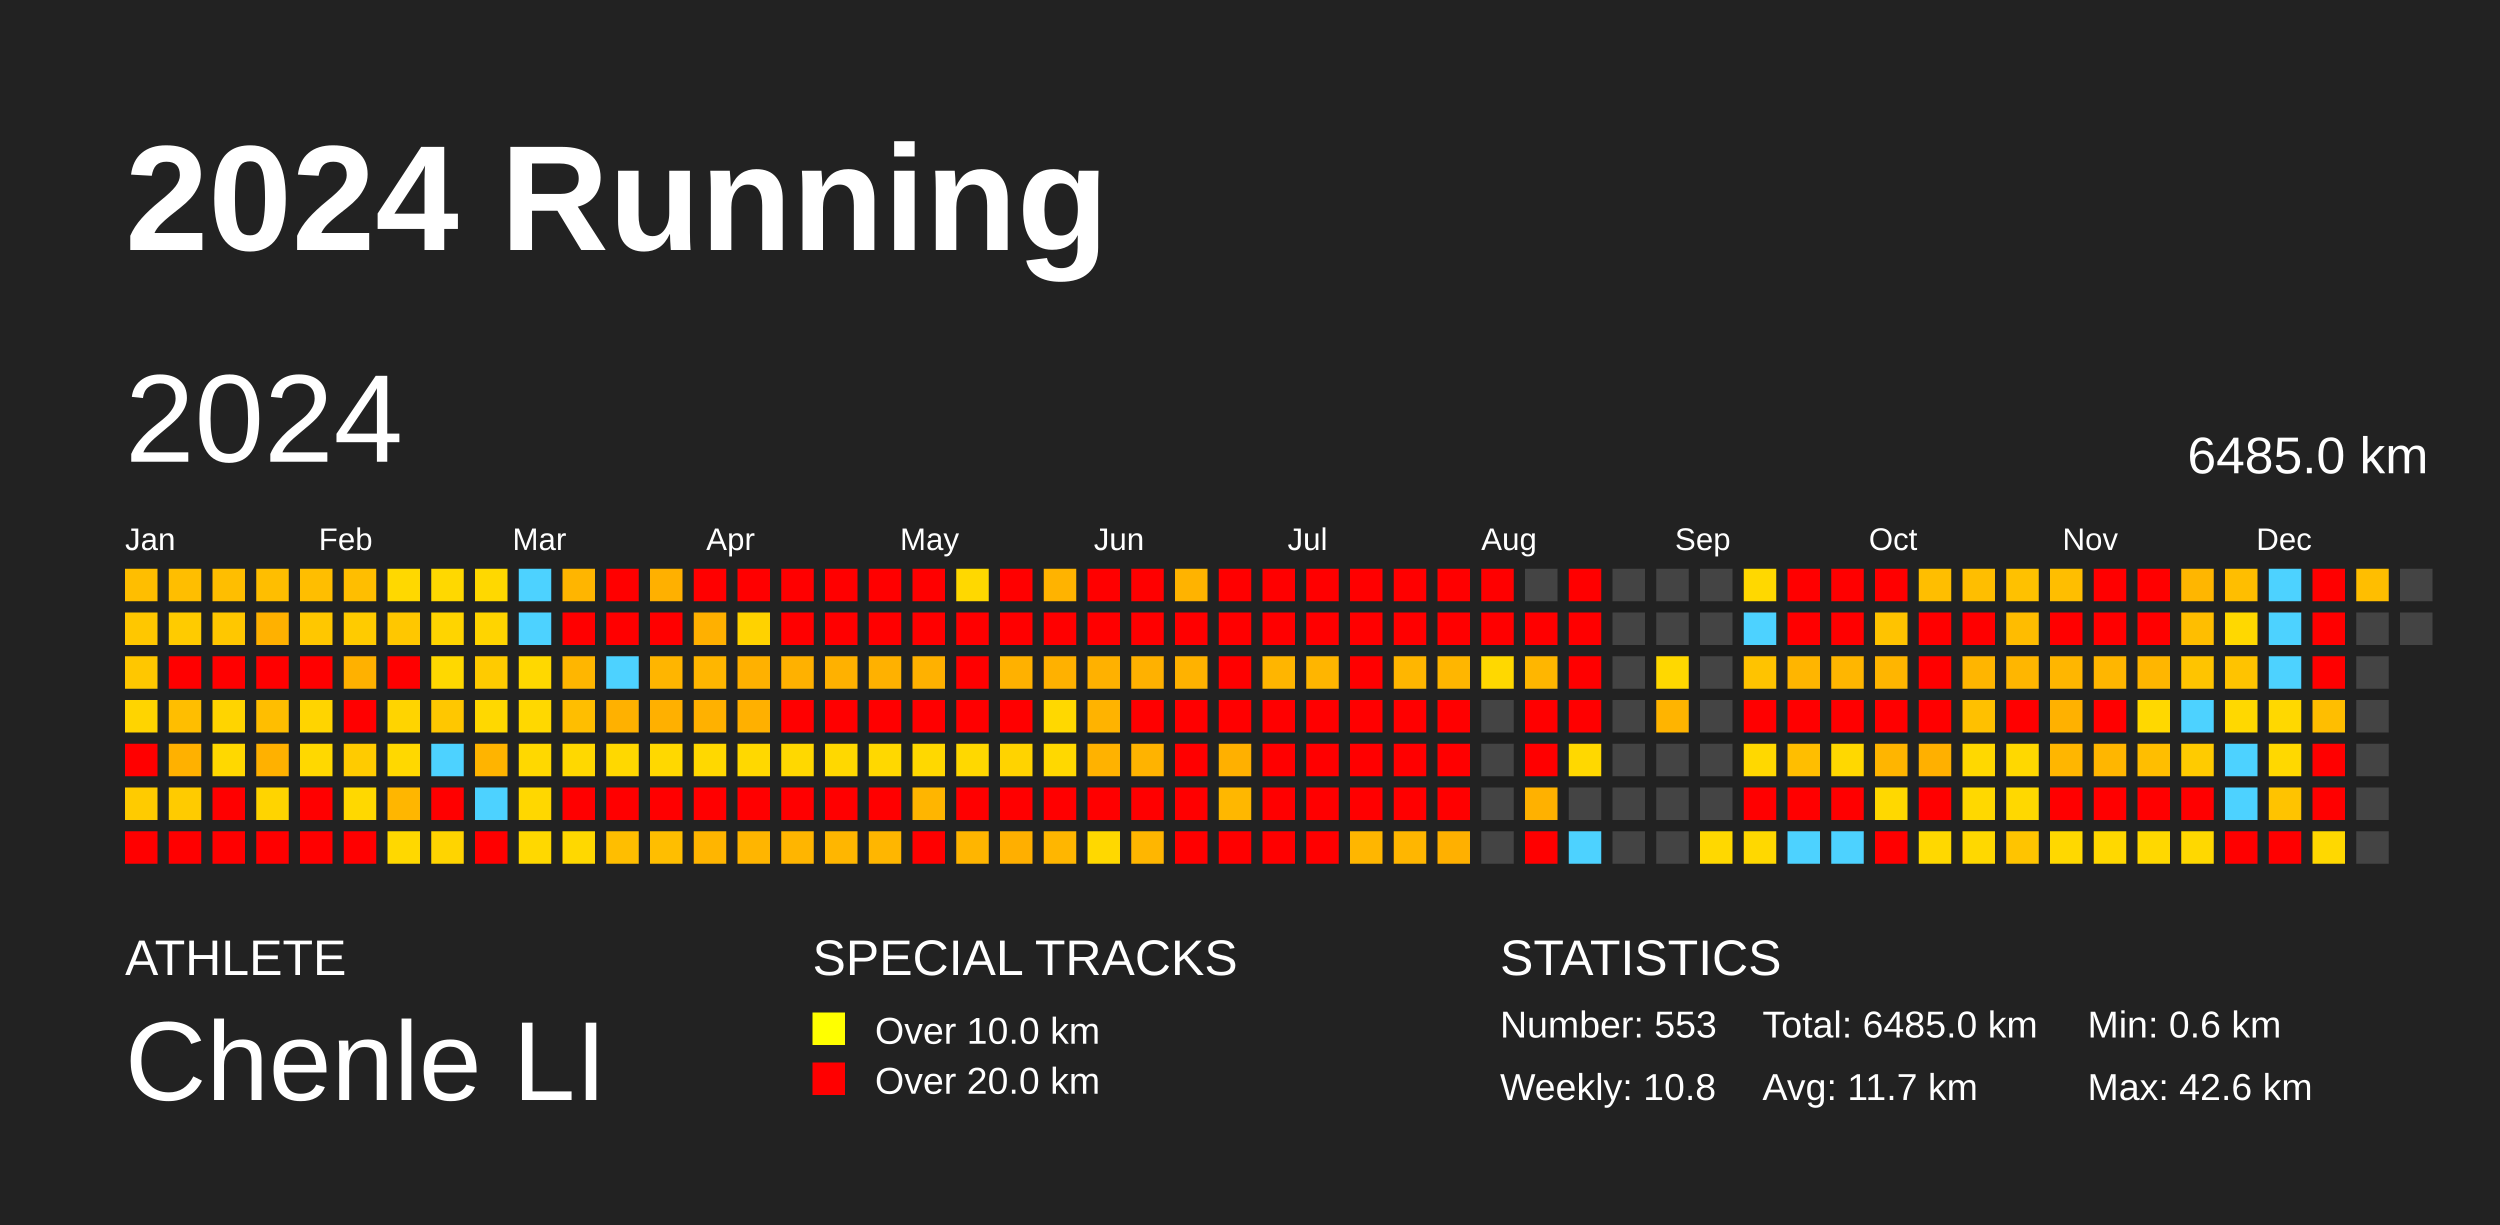
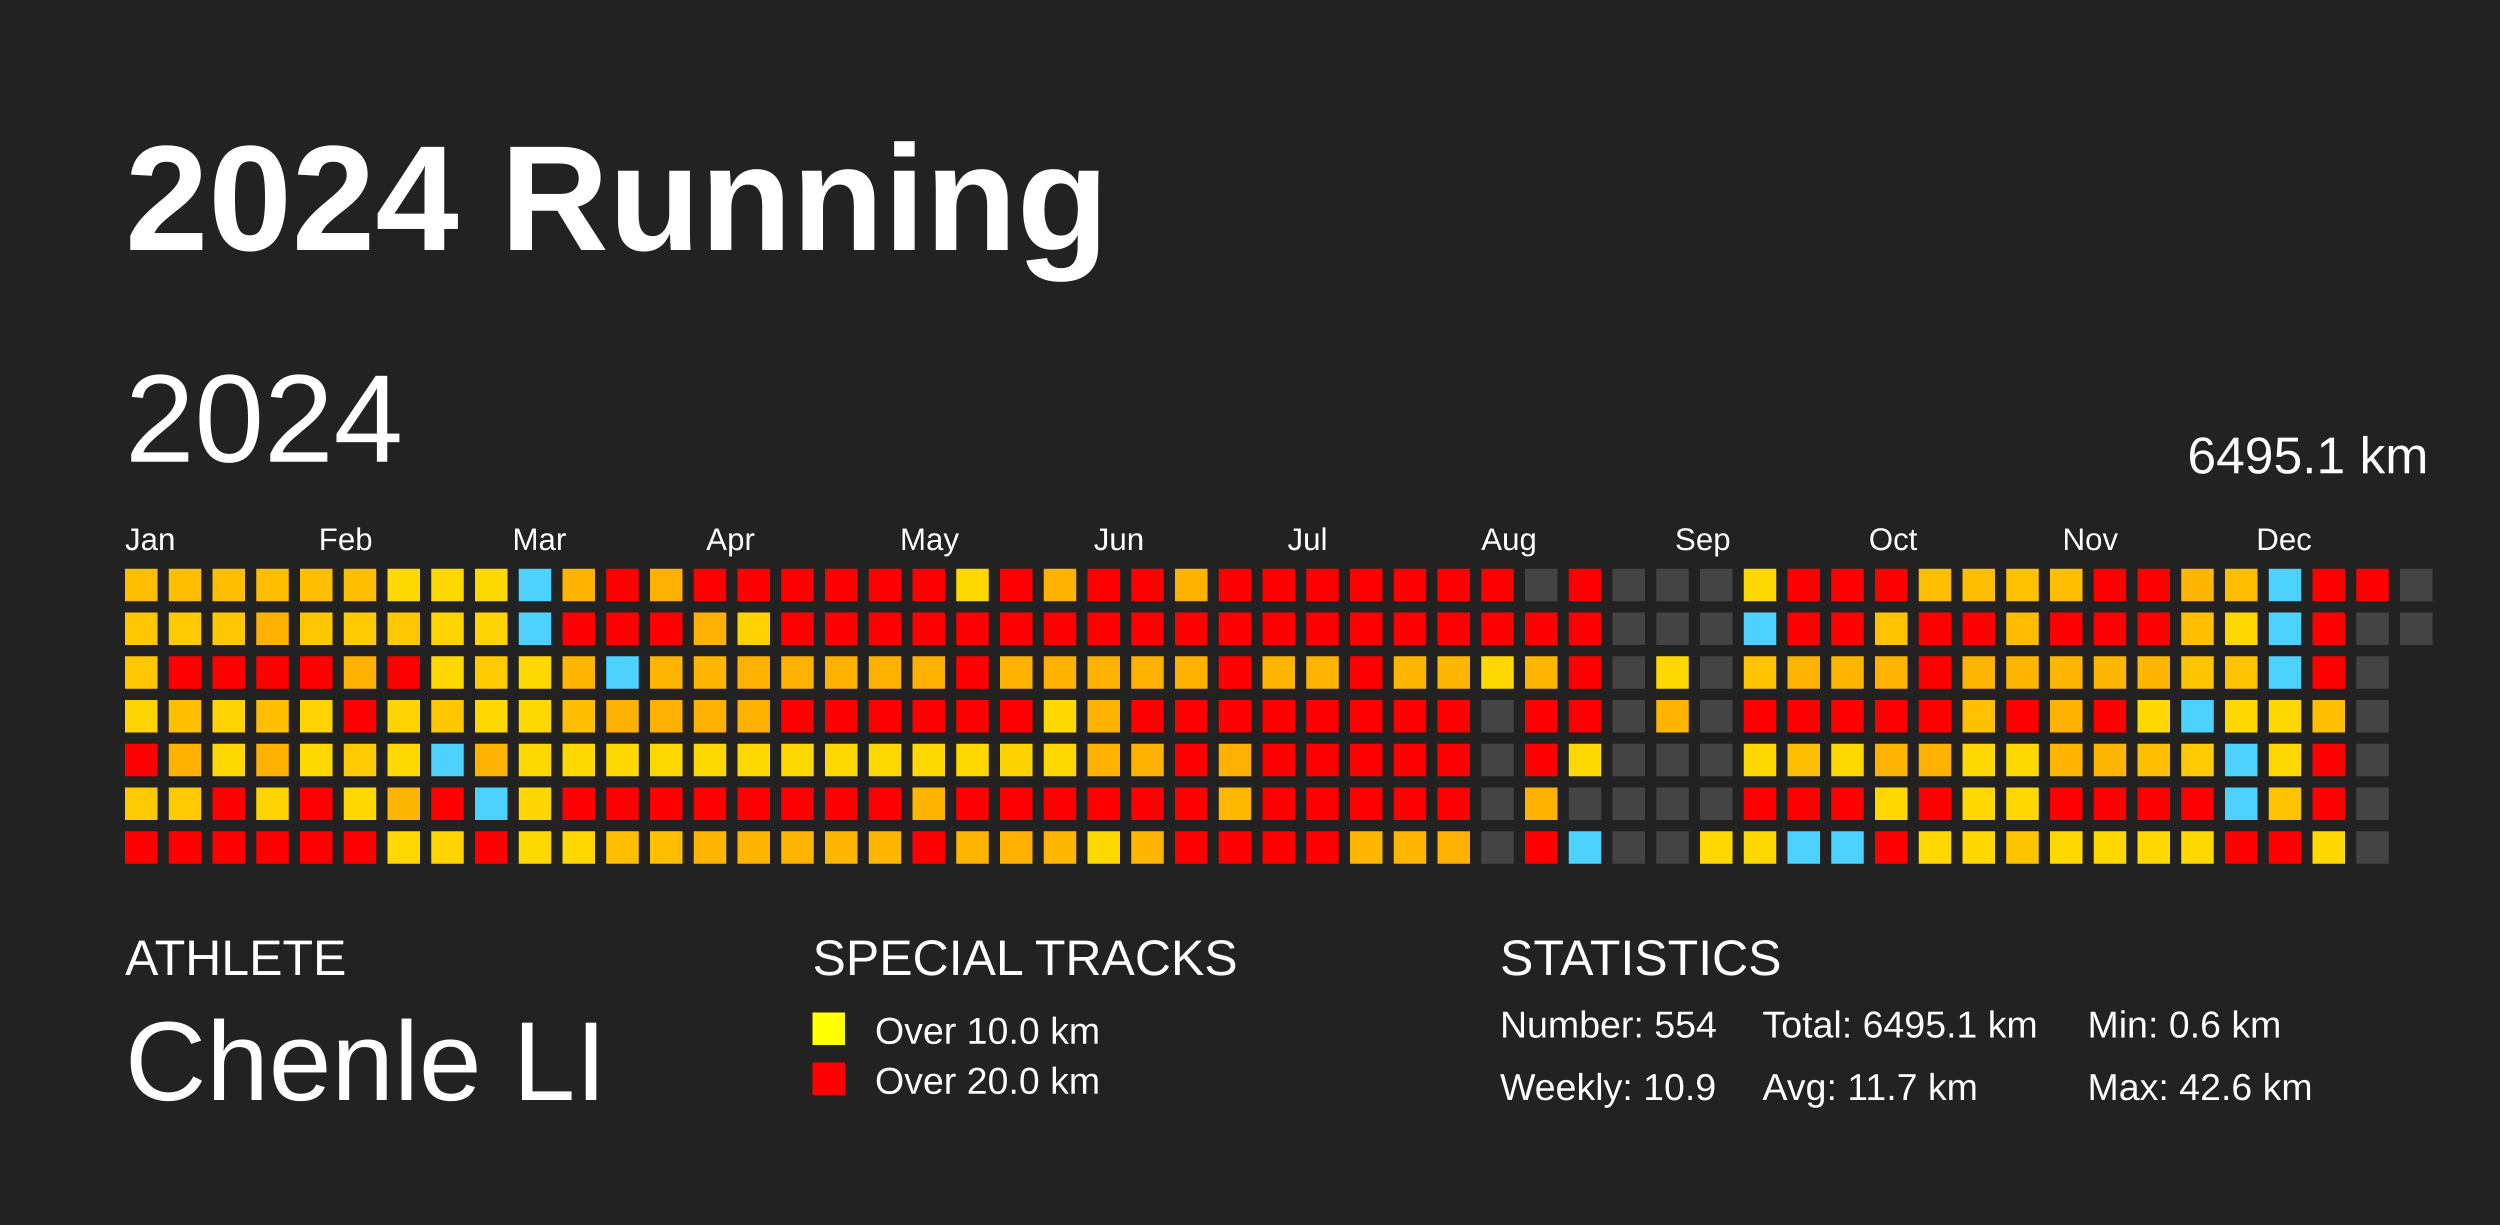
<svg xmlns="http://www.w3.org/2000/svg" baseProfile="full" height="98mm" version="1.1" viewBox="0,0,200,98" width="200mm">
  <defs />
  <rect fill="#222222" height="98" width="200" x="0" y="0" />
  <text fill="#FFFFFF" style="font-size:12px; font-family:Arial; font-weight:bold;" x="10" y="20">2024 Running</text>
  <text fill="#FFFFFF" style="font-size:4px; font-family:Arial" x="10" y="78">ATHLETE</text>
  <text fill="#FFFFFF" style="font-size:9px; font-family:Arial" x="10" y="88">Chenle LI</text>
  <text fill="#FFFFFF" style="font-size:4px; font-family:Arial" x="65" y="78">SPECIAL TRACKS</text>
  <rect fill="yellow" height="2.6" width="2.6" x="65" y="81" />
  <text fill="#FFFFFF" style="font-size:3px; font-family:Arial" x="70" y="83.5">Over 10.0 km</text>
  <rect fill="red" height="2.6" width="2.6" x="65" y="85" />
  <text fill="#FFFFFF" style="font-size:3px; font-family:Arial" x="70" y="87.5">Over 20.0 km</text>
  <text fill="#FFFFFF" style="font-size:4px; font-family:Arial" x="120" y="78">STATISTICS</text>
-   <text fill="#FFFFFF" style="font-size:3px; font-family:Arial" x="120" y="83">Number: 553</text>
-   <text fill="#FFFFFF" style="font-size:3px; font-family:Arial" x="120" y="88">Weekly: 10.8</text>
-   <text fill="#FFFFFF" style="font-size:3px; font-family:Arial" x="141" y="83">Total: 6485.0 km</text>
+   <text fill="#FFFFFF" style="font-size:3px; font-family:Arial" x="120" y="83">Number: 554</text>
+   <text fill="#FFFFFF" style="font-size:3px; font-family:Arial" x="120" y="88">Weekly: 10.9</text>
+   <text fill="#FFFFFF" style="font-size:3px; font-family:Arial" x="141" y="83">Total: 6495.1 km</text>
  <text fill="#FFFFFF" style="font-size:3px; font-family:Arial" x="141" y="88">Avg: 11.7 km</text>
  <text fill="#FFFFFF" style="font-size:3px; font-family:Arial" x="167" y="83">Min: 0.6 km</text>
  <text fill="#FFFFFF" style="font-size:3px; font-family:Arial" x="167" y="88">Max: 42.6 km</text>
  <text dominant-baseline="hanging" fill="#FFFFFF" style="font-size:10.0px; font-family:Arial;" x="10" y="30">2024</text>
-   <text dominant-baseline="hanging" fill="#FFFFFF" style="font-size:4.125px; font-family:Arial;" x="175" y="35">6485.0 km</text>
+   <text dominant-baseline="hanging" fill="#FFFFFF" style="font-size:4.125px; font-family:Arial;" x="175" y="35">6495.1 km</text>
  <text fill="#FFFFFF" style="font-size:2.5px; font-family:Arial" x="10.0" y="44">Jan</text>
  <text fill="#FFFFFF" style="font-size:2.5px; font-family:Arial" x="25.5" y="44">Feb</text>
  <text fill="#FFFFFF" style="font-size:2.5px; font-family:Arial" x="41.0" y="44">Mar</text>
  <text fill="#FFFFFF" style="font-size:2.5px; font-family:Arial" x="56.5" y="44">Apr</text>
  <text fill="#FFFFFF" style="font-size:2.5px; font-family:Arial" x="72.0" y="44">May</text>
  <text fill="#FFFFFF" style="font-size:2.5px; font-family:Arial" x="87.5" y="44">Jun</text>
  <text fill="#FFFFFF" style="font-size:2.5px; font-family:Arial" x="103.0" y="44">Jul</text>
  <text fill="#FFFFFF" style="font-size:2.5px; font-family:Arial" x="118.5" y="44">Aug</text>
  <text fill="#FFFFFF" style="font-size:2.5px; font-family:Arial" x="134.0" y="44">Sep</text>
  <text fill="#FFFFFF" style="font-size:2.5px; font-family:Arial" x="149.5" y="44">Oct</text>
  <text fill="#FFFFFF" style="font-size:2.5px; font-family:Arial" x="165.0" y="44">Nov</text>
  <text fill="#FFFFFF" style="font-size:2.5px; font-family:Arial" x="180.5" y="44">Dec</text>
  <rect fill="#ffbe00" height="2.6" width="2.6" x="10.0" y="45.5" />
  <rect fill="#ffc700" height="2.6" width="2.6" x="10.0" y="49.0" />
  <rect fill="#ffc700" height="2.6" width="2.6" x="10.0" y="52.5" />
  <rect fill="#ffd400" height="2.6" width="2.6" x="10.0" y="56.0" />
  <rect fill="red" height="2.6" width="2.6" x="10.0" y="59.5" />
  <rect fill="#ffcb00" height="2.6" width="2.6" x="10.0" y="63.0" />
  <rect fill="red" height="2.6" width="2.6" x="10.0" y="66.5" />
  <rect fill="#ffbe00" height="2.6" width="2.6" x="13.5" y="45.5" />
  <rect fill="#ffcb00" height="2.6" width="2.6" x="13.5" y="49.0" />
  <rect fill="red" height="2.6" width="2.6" x="13.5" y="52.5" />
  <rect fill="#ffbe00" height="2.6" width="2.6" x="13.5" y="56.0" />
  <rect fill="#ffb100" height="2.6" width="2.6" x="13.5" y="59.5" />
  <rect fill="#ffcb00" height="2.6" width="2.6" x="13.5" y="63.0" />
  <rect fill="red" height="2.6" width="2.6" x="13.5" y="66.5" />
  <rect fill="#ffbe00" height="2.6" width="2.6" x="17.0" y="45.5" />
  <rect fill="#ffc700" height="2.6" width="2.6" x="17.0" y="49.0" />
  <rect fill="red" height="2.6" width="2.6" x="17.0" y="52.5" />
  <rect fill="#ffd400" height="2.6" width="2.6" x="17.0" y="56.0" />
  <rect fill="#ffd800" height="2.6" width="2.6" x="17.0" y="59.5" />
  <rect fill="red" height="2.6" width="2.6" x="17.0" y="63.0" />
  <rect fill="red" height="2.6" width="2.6" x="17.0" y="66.5" />
  <rect fill="#ffbe00" height="2.6" width="2.6" x="20.5" y="45.5" />
  <rect fill="#ffb100" height="2.6" width="2.6" x="20.5" y="49.0" />
  <rect fill="red" height="2.6" width="2.6" x="20.5" y="52.5" />
  <rect fill="#ffbe00" height="2.6" width="2.6" x="20.5" y="56.0" />
  <rect fill="#ffb100" height="2.6" width="2.6" x="20.5" y="59.5" />
  <rect fill="#ffd400" height="2.6" width="2.6" x="20.5" y="63.0" />
  <rect fill="red" height="2.6" width="2.6" x="20.5" y="66.5" />
  <rect fill="#ffbe00" height="2.6" width="2.6" x="24.0" y="45.5" />
  <rect fill="#ffc700" height="2.6" width="2.6" x="24.0" y="49.0" />
  <rect fill="red" height="2.6" width="2.6" x="24.0" y="52.5" />
  <rect fill="#ffd400" height="2.6" width="2.6" x="24.0" y="56.0" />
  <rect fill="#ffd800" height="2.6" width="2.6" x="24.0" y="59.5" />
  <rect fill="red" height="2.6" width="2.6" x="24.0" y="63.0" />
  <rect fill="red" height="2.6" width="2.6" x="24.0" y="66.5" />
  <rect fill="#ffbe00" height="2.6" width="2.6" x="27.5" y="45.5" />
  <rect fill="#ffcb00" height="2.6" width="2.6" x="27.5" y="49.0" />
  <rect fill="#ffb100" height="2.6" width="2.6" x="27.5" y="52.5" />
  <rect fill="red" height="2.6" width="2.6" x="27.5" y="56.0" />
  <rect fill="#ffcb00" height="2.6" width="2.6" x="27.5" y="59.5" />
  <rect fill="#ffd800" height="2.6" width="2.6" x="27.5" y="63.0" />
  <rect fill="red" height="2.6" width="2.6" x="27.5" y="66.5" />
  <rect fill="#ffd800" height="2.6" width="2.6" x="31.0" y="45.5" />
  <rect fill="#ffc700" height="2.6" width="2.6" x="31.0" y="49.0" />
  <rect fill="red" height="2.6" width="2.6" x="31.0" y="52.5" />
  <rect fill="#ffd400" height="2.6" width="2.6" x="31.0" y="56.0" />
  <rect fill="#ffd800" height="2.6" width="2.6" x="31.0" y="59.5" />
  <rect fill="#ffb600" height="2.6" width="2.6" x="31.0" y="63.0" />
  <rect fill="#ffd800" height="2.6" width="2.6" x="31.0" y="66.5" />
  <rect fill="#ffd800" height="2.6" width="2.6" x="34.5" y="45.5" />
  <rect fill="#ffd400" height="2.6" width="2.6" x="34.5" y="49.0" />
  <rect fill="#ffd800" height="2.6" width="2.6" x="34.5" y="52.5" />
  <rect fill="#ffc700" height="2.6" width="2.6" x="34.5" y="56.0" />
  <rect fill="#4dd2ff" height="2.6" width="2.6" x="34.5" y="59.5" />
  <rect fill="red" height="2.6" width="2.6" x="34.5" y="63.0" />
  <rect fill="#ffd400" height="2.6" width="2.6" x="34.5" y="66.5" />
  <rect fill="#ffd800" height="2.6" width="2.6" x="38.0" y="45.5" />
  <rect fill="#ffd400" height="2.6" width="2.6" x="38.0" y="49.0" />
  <rect fill="#ffcb00" height="2.6" width="2.6" x="38.0" y="52.5" />
  <rect fill="#ffd800" height="2.6" width="2.6" x="38.0" y="56.0" />
  <rect fill="#ffb400" height="2.6" width="2.6" x="38.0" y="59.5" />
  <rect fill="#4dd2ff" height="2.6" width="2.6" x="38.0" y="63.0" />
  <rect fill="red" height="2.6" width="2.6" x="38.0" y="66.5" />
  <rect fill="#4dd2ff" height="2.6" width="2.6" x="41.5" y="45.5" />
  <rect fill="#4dd2ff" height="2.6" width="2.6" x="41.5" y="49.0" />
  <rect fill="#ffd800" height="2.6" width="2.6" x="41.5" y="52.5" />
  <rect fill="#ffd800" height="2.6" width="2.6" x="41.5" y="56.0" />
  <rect fill="#ffd800" height="2.6" width="2.6" x="41.5" y="59.5" />
  <rect fill="#ffd700" height="2.6" width="2.6" x="41.5" y="63.0" />
  <rect fill="#ffd800" height="2.6" width="2.6" x="41.5" y="66.5" />
  <rect fill="#ffb500" height="2.6" width="2.6" x="45.0" y="45.5" />
  <rect fill="red" height="2.6" width="2.6" x="45.0" y="49.0" />
  <rect fill="#ffb600" height="2.6" width="2.6" x="45.0" y="52.5" />
  <rect fill="#ffbe00" height="2.6" width="2.6" x="45.0" y="56.0" />
  <rect fill="#ffd800" height="2.6" width="2.6" x="45.0" y="59.5" />
  <rect fill="red" height="2.6" width="2.6" x="45.0" y="63.0" />
  <rect fill="#ffd800" height="2.6" width="2.6" x="45.0" y="66.5" />
  <rect fill="red" height="2.6" width="2.6" x="48.5" y="45.5" />
  <rect fill="red" height="2.6" width="2.6" x="48.5" y="49.0" />
  <rect fill="#4dd2ff" height="2.6" width="2.6" x="48.5" y="52.5" />
  <rect fill="#ffb100" height="2.6" width="2.6" x="48.5" y="56.0" />
  <rect fill="#ffd800" height="2.6" width="2.6" x="48.5" y="59.5" />
  <rect fill="red" height="2.6" width="2.6" x="48.5" y="63.0" />
  <rect fill="#ffbe00" height="2.6" width="2.6" x="48.5" y="66.5" />
  <rect fill="#ffb000" height="2.6" width="2.6" x="52.0" y="45.5" />
  <rect fill="red" height="2.6" width="2.6" x="52.0" y="49.0" />
  <rect fill="#ffb500" height="2.6" width="2.6" x="52.0" y="52.5" />
  <rect fill="#ffb000" height="2.6" width="2.6" x="52.0" y="56.0" />
  <rect fill="#ffd800" height="2.6" width="2.6" x="52.0" y="59.5" />
  <rect fill="red" height="2.6" width="2.6" x="52.0" y="63.0" />
  <rect fill="#ffbe00" height="2.6" width="2.6" x="52.0" y="66.5" />
  <rect fill="red" height="2.6" width="2.6" x="55.5" y="45.5" />
  <rect fill="#ffb000" height="2.6" width="2.6" x="55.5" y="49.0" />
  <rect fill="#ffb600" height="2.6" width="2.6" x="55.5" y="52.5" />
  <rect fill="#ffb100" height="2.6" width="2.6" x="55.5" y="56.0" />
  <rect fill="#ffd800" height="2.6" width="2.6" x="55.5" y="59.5" />
  <rect fill="red" height="2.6" width="2.6" x="55.5" y="63.0" />
  <rect fill="#ffb500" height="2.6" width="2.6" x="55.5" y="66.5" />
  <rect fill="red" height="2.6" width="2.6" x="59.0" y="45.5" />
  <rect fill="#ffd200" height="2.6" width="2.6" x="59.0" y="49.0" />
  <rect fill="#ffb100" height="2.6" width="2.6" x="59.0" y="52.5" />
  <rect fill="#ffb000" height="2.6" width="2.6" x="59.0" y="56.0" />
  <rect fill="#ffd800" height="2.6" width="2.6" x="59.0" y="59.5" />
  <rect fill="red" height="2.6" width="2.6" x="59.0" y="63.0" />
  <rect fill="#ffb500" height="2.6" width="2.6" x="59.0" y="66.5" />
  <rect fill="red" height="2.6" width="2.6" x="62.5" y="45.5" />
  <rect fill="red" height="2.6" width="2.6" x="62.5" y="49.0" />
  <rect fill="#ffb100" height="2.6" width="2.6" x="62.5" y="52.5" />
  <rect fill="red" height="2.6" width="2.6" x="62.5" y="56.0" />
  <rect fill="#ffd800" height="2.6" width="2.6" x="62.5" y="59.5" />
  <rect fill="red" height="2.6" width="2.6" x="62.5" y="63.0" />
  <rect fill="#ffb500" height="2.6" width="2.6" x="62.5" y="66.5" />
  <rect fill="red" height="2.6" width="2.6" x="66.0" y="45.5" />
  <rect fill="red" height="2.6" width="2.6" x="66.0" y="49.0" />
  <rect fill="#ffb100" height="2.6" width="2.6" x="66.0" y="52.5" />
  <rect fill="red" height="2.6" width="2.6" x="66.0" y="56.0" />
  <rect fill="#ffd800" height="2.6" width="2.6" x="66.0" y="59.5" />
  <rect fill="red" height="2.6" width="2.6" x="66.0" y="63.0" />
  <rect fill="#ffb600" height="2.6" width="2.6" x="66.0" y="66.5" />
  <rect fill="red" height="2.6" width="2.6" x="69.5" y="45.5" />
  <rect fill="red" height="2.6" width="2.6" x="69.5" y="49.0" />
  <rect fill="#ffb100" height="2.6" width="2.6" x="69.5" y="52.5" />
  <rect fill="red" height="2.6" width="2.6" x="69.5" y="56.0" />
  <rect fill="#ffd800" height="2.6" width="2.6" x="69.5" y="59.5" />
  <rect fill="red" height="2.6" width="2.6" x="69.5" y="63.0" />
  <rect fill="#ffb600" height="2.6" width="2.6" x="69.5" y="66.5" />
  <rect fill="red" height="2.6" width="2.6" x="73.0" y="45.5" />
  <rect fill="red" height="2.6" width="2.6" x="73.0" y="49.0" />
  <rect fill="#ffb100" height="2.6" width="2.6" x="73.0" y="52.5" />
  <rect fill="red" height="2.6" width="2.6" x="73.0" y="56.0" />
  <rect fill="#ffd800" height="2.6" width="2.6" x="73.0" y="59.5" />
  <rect fill="#ffb500" height="2.6" width="2.6" x="73.0" y="63.0" />
  <rect fill="red" height="2.6" width="2.6" x="73.0" y="66.5" />
  <rect fill="#ffd800" height="2.6" width="2.6" x="76.5" y="45.5" />
  <rect fill="red" height="2.6" width="2.6" x="76.5" y="49.0" />
  <rect fill="red" height="2.6" width="2.6" x="76.5" y="52.5" />
  <rect fill="red" height="2.6" width="2.6" x="76.5" y="56.0" />
  <rect fill="#ffd800" height="2.6" width="2.6" x="76.5" y="59.5" />
  <rect fill="red" height="2.6" width="2.6" x="76.5" y="63.0" />
  <rect fill="#ffb500" height="2.6" width="2.6" x="76.5" y="66.5" />
  <rect fill="red" height="2.6" width="2.6" x="80.0" y="45.5" />
  <rect fill="red" height="2.6" width="2.6" x="80.0" y="49.0" />
  <rect fill="#ffb100" height="2.6" width="2.6" x="80.0" y="52.5" />
  <rect fill="red" height="2.6" width="2.6" x="80.0" y="56.0" />
  <rect fill="#ffd300" height="2.6" width="2.6" x="80.0" y="59.5" />
  <rect fill="red" height="2.6" width="2.6" x="80.0" y="63.0" />
  <rect fill="#ffaf00" height="2.6" width="2.6" x="80.0" y="66.5" />
  <rect fill="#ffb300" height="2.6" width="2.6" x="83.5" y="45.5" />
  <rect fill="red" height="2.6" width="2.6" x="83.5" y="49.0" />
  <rect fill="#ffb100" height="2.6" width="2.6" x="83.5" y="52.5" />
  <rect fill="#ffd800" height="2.6" width="2.6" x="83.5" y="56.0" />
  <rect fill="#ffd800" height="2.6" width="2.6" x="83.5" y="59.5" />
  <rect fill="red" height="2.6" width="2.6" x="83.5" y="63.0" />
  <rect fill="#ffb600" height="2.6" width="2.6" x="83.5" y="66.5" />
  <rect fill="red" height="2.6" width="2.6" x="87.0" y="45.5" />
  <rect fill="red" height="2.6" width="2.6" x="87.0" y="49.0" />
  <rect fill="#ffb100" height="2.6" width="2.6" x="87.0" y="52.5" />
  <rect fill="#ffb300" height="2.6" width="2.6" x="87.0" y="56.0" />
  <rect fill="#ffb200" height="2.6" width="2.6" x="87.0" y="59.5" />
  <rect fill="red" height="2.6" width="2.6" x="87.0" y="63.0" />
  <rect fill="#ffd800" height="2.6" width="2.6" x="87.0" y="66.5" />
  <rect fill="red" height="2.6" width="2.6" x="90.5" y="45.5" />
  <rect fill="red" height="2.6" width="2.6" x="90.5" y="49.0" />
  <rect fill="#ffb100" height="2.6" width="2.6" x="90.5" y="52.5" />
  <rect fill="red" height="2.6" width="2.6" x="90.5" y="56.0" />
  <rect fill="#ffb300" height="2.6" width="2.6" x="90.5" y="59.5" />
  <rect fill="red" height="2.6" width="2.6" x="90.5" y="63.0" />
  <rect fill="#ffb600" height="2.6" width="2.6" x="90.5" y="66.5" />
  <rect fill="#ffb300" height="2.6" width="2.6" x="94.0" y="45.5" />
  <rect fill="red" height="2.6" width="2.6" x="94.0" y="49.0" />
  <rect fill="#ffb200" height="2.6" width="2.6" x="94.0" y="52.5" />
  <rect fill="red" height="2.6" width="2.6" x="94.0" y="56.0" />
  <rect fill="red" height="2.6" width="2.6" x="94.0" y="59.5" />
  <rect fill="red" height="2.6" width="2.6" x="94.0" y="63.0" />
  <rect fill="red" height="2.6" width="2.6" x="94.0" y="66.5" />
  <rect fill="red" height="2.6" width="2.6" x="97.5" y="45.5" />
  <rect fill="red" height="2.6" width="2.6" x="97.5" y="49.0" />
  <rect fill="red" height="2.6" width="2.6" x="97.5" y="52.5" />
  <rect fill="red" height="2.6" width="2.6" x="97.5" y="56.0" />
  <rect fill="#ffb000" height="2.6" width="2.6" x="97.5" y="59.5" />
  <rect fill="#ffb700" height="2.6" width="2.6" x="97.5" y="63.0" />
  <rect fill="red" height="2.6" width="2.6" x="97.5" y="66.5" />
  <rect fill="red" height="2.6" width="2.6" x="101.0" y="45.5" />
  <rect fill="red" height="2.6" width="2.6" x="101.0" y="49.0" />
  <rect fill="#ffb500" height="2.6" width="2.6" x="101.0" y="52.5" />
  <rect fill="red" height="2.6" width="2.6" x="101.0" y="56.0" />
  <rect fill="red" height="2.6" width="2.6" x="101.0" y="59.5" />
  <rect fill="red" height="2.6" width="2.6" x="101.0" y="63.0" />
  <rect fill="red" height="2.6" width="2.6" x="101.0" y="66.5" />
  <rect fill="red" height="2.6" width="2.6" x="104.5" y="45.5" />
  <rect fill="red" height="2.6" width="2.6" x="104.5" y="49.0" />
  <rect fill="#ffb500" height="2.6" width="2.6" x="104.5" y="52.5" />
  <rect fill="red" height="2.6" width="2.6" x="104.5" y="56.0" />
  <rect fill="red" height="2.6" width="2.6" x="104.5" y="59.5" />
  <rect fill="red" height="2.6" width="2.6" x="104.5" y="63.0" />
  <rect fill="red" height="2.6" width="2.6" x="104.5" y="66.5" />
  <rect fill="red" height="2.6" width="2.6" x="108.0" y="45.5" />
  <rect fill="red" height="2.6" width="2.6" x="108.0" y="49.0" />
  <rect fill="red" height="2.6" width="2.6" x="108.0" y="52.5" />
  <rect fill="red" height="2.6" width="2.6" x="108.0" y="56.0" />
  <rect fill="red" height="2.6" width="2.6" x="108.0" y="59.5" />
  <rect fill="red" height="2.6" width="2.6" x="108.0" y="63.0" />
  <rect fill="#ffb600" height="2.6" width="2.6" x="108.0" y="66.5" />
  <rect fill="red" height="2.6" width="2.6" x="111.5" y="45.5" />
  <rect fill="red" height="2.6" width="2.6" x="111.5" y="49.0" />
  <rect fill="#ffb600" height="2.6" width="2.6" x="111.5" y="52.5" />
  <rect fill="red" height="2.6" width="2.6" x="111.5" y="56.0" />
  <rect fill="red" height="2.6" width="2.6" x="111.5" y="59.5" />
  <rect fill="red" height="2.6" width="2.6" x="111.5" y="63.0" />
  <rect fill="#ffb600" height="2.6" width="2.6" x="111.5" y="66.5" />
  <rect fill="red" height="2.6" width="2.6" x="115.0" y="45.5" />
  <rect fill="red" height="2.6" width="2.6" x="115.0" y="49.0" />
  <rect fill="#ffb600" height="2.6" width="2.6" x="115.0" y="52.5" />
  <rect fill="red" height="2.6" width="2.6" x="115.0" y="56.0" />
  <rect fill="red" height="2.6" width="2.6" x="115.0" y="59.5" />
  <rect fill="red" height="2.6" width="2.6" x="115.0" y="63.0" />
  <rect fill="#ffb000" height="2.6" width="2.6" x="115.0" y="66.5" />
  <rect fill="red" height="2.6" width="2.6" x="118.5" y="45.5" />
  <rect fill="red" height="2.6" width="2.6" x="118.5" y="49.0" />
  <rect fill="#ffd800" height="2.6" width="2.6" x="118.5" y="52.5" />
  <rect fill="#444444" height="2.6" width="2.6" x="118.5" y="56.0" />
  <rect fill="#444444" height="2.6" width="2.6" x="118.5" y="59.5" />
  <rect fill="#444444" height="2.6" width="2.6" x="118.5" y="63.0" />
  <rect fill="#444444" height="2.6" width="2.6" x="118.5" y="66.5" />
  <rect fill="#444444" height="2.6" width="2.6" x="122.0" y="45.5" />
  <rect fill="red" height="2.6" width="2.6" x="122.0" y="49.0" />
  <rect fill="#ffb600" height="2.6" width="2.6" x="122.0" y="52.5" />
  <rect fill="red" height="2.6" width="2.6" x="122.0" y="56.0" />
  <rect fill="red" height="2.6" width="2.6" x="122.0" y="59.5" />
  <rect fill="#ffb100" height="2.6" width="2.6" x="122.0" y="63.0" />
  <rect fill="red" height="2.6" width="2.6" x="122.0" y="66.5" />
  <rect fill="red" height="2.6" width="2.6" x="125.5" y="45.5" />
  <rect fill="red" height="2.6" width="2.6" x="125.5" y="49.0" />
  <rect fill="red" height="2.6" width="2.6" x="125.5" y="52.5" />
  <rect fill="red" height="2.6" width="2.6" x="125.5" y="56.0" />
  <rect fill="#ffd800" height="2.6" width="2.6" x="125.5" y="59.5" />
  <rect fill="#444444" height="2.6" width="2.6" x="125.5" y="63.0" />
  <rect fill="#4dd2ff" height="2.6" width="2.6" x="125.5" y="66.5" />
  <rect fill="#444444" height="2.6" width="2.6" x="129.0" y="45.5" />
  <rect fill="#444444" height="2.6" width="2.6" x="129.0" y="49.0" />
  <rect fill="#444444" height="2.6" width="2.6" x="129.0" y="52.5" />
  <rect fill="#444444" height="2.6" width="2.6" x="129.0" y="56.0" />
  <rect fill="#444444" height="2.6" width="2.6" x="129.0" y="59.5" />
  <rect fill="#444444" height="2.6" width="2.6" x="129.0" y="63.0" />
  <rect fill="#444444" height="2.6" width="2.6" x="129.0" y="66.5" />
  <rect fill="#444444" height="2.6" width="2.6" x="132.5" y="45.5" />
  <rect fill="#444444" height="2.6" width="2.6" x="132.5" y="49.0" />
  <rect fill="#ffd800" height="2.6" width="2.6" x="132.5" y="52.5" />
  <rect fill="#ffb400" height="2.6" width="2.6" x="132.5" y="56.0" />
  <rect fill="#444444" height="2.6" width="2.6" x="132.5" y="59.5" />
  <rect fill="#444444" height="2.6" width="2.6" x="132.5" y="63.0" />
  <rect fill="#444444" height="2.6" width="2.6" x="132.5" y="66.5" />
  <rect fill="#444444" height="2.6" width="2.6" x="136.0" y="45.5" />
  <rect fill="#444444" height="2.6" width="2.6" x="136.0" y="49.0" />
  <rect fill="#444444" height="2.6" width="2.6" x="136.0" y="52.5" />
  <rect fill="#444444" height="2.6" width="2.6" x="136.0" y="56.0" />
  <rect fill="#444444" height="2.6" width="2.6" x="136.0" y="59.5" />
  <rect fill="#444444" height="2.6" width="2.6" x="136.0" y="63.0" />
  <rect fill="#ffd800" height="2.6" width="2.6" x="136.0" y="66.5" />
  <rect fill="#ffd800" height="2.6" width="2.6" x="139.5" y="45.5" />
  <rect fill="#4dd2ff" height="2.6" width="2.6" x="139.5" y="49.0" />
  <rect fill="#ffc300" height="2.6" width="2.6" x="139.5" y="52.5" />
  <rect fill="red" height="2.6" width="2.6" x="139.5" y="56.0" />
  <rect fill="#ffd800" height="2.6" width="2.6" x="139.5" y="59.5" />
  <rect fill="red" height="2.6" width="2.6" x="139.5" y="63.0" />
  <rect fill="#ffd800" height="2.6" width="2.6" x="139.5" y="66.5" />
  <rect fill="red" height="2.6" width="2.6" x="143.0" y="45.5" />
  <rect fill="red" height="2.6" width="2.6" x="143.0" y="49.0" />
  <rect fill="#ffb500" height="2.6" width="2.6" x="143.0" y="52.5" />
  <rect fill="red" height="2.6" width="2.6" x="143.0" y="56.0" />
  <rect fill="#ffbe00" height="2.6" width="2.6" x="143.0" y="59.5" />
  <rect fill="red" height="2.6" width="2.6" x="143.0" y="63.0" />
  <rect fill="#4dd2ff" height="2.6" width="2.6" x="143.0" y="66.5" />
  <rect fill="red" height="2.6" width="2.6" x="146.5" y="45.5" />
  <rect fill="red" height="2.6" width="2.6" x="146.5" y="49.0" />
  <rect fill="#ffb600" height="2.6" width="2.6" x="146.5" y="52.5" />
  <rect fill="red" height="2.6" width="2.6" x="146.5" y="56.0" />
  <rect fill="#ffd800" height="2.6" width="2.6" x="146.5" y="59.5" />
  <rect fill="red" height="2.6" width="2.6" x="146.5" y="63.0" />
  <rect fill="#4dd2ff" height="2.6" width="2.6" x="146.5" y="66.5" />
  <rect fill="red" height="2.6" width="2.6" x="150.0" y="45.5" />
  <rect fill="#ffc300" height="2.6" width="2.6" x="150.0" y="49.0" />
  <rect fill="#ffb500" height="2.6" width="2.6" x="150.0" y="52.5" />
  <rect fill="red" height="2.6" width="2.6" x="150.0" y="56.0" />
  <rect fill="#ffb500" height="2.6" width="2.6" x="150.0" y="59.5" />
  <rect fill="#ffd800" height="2.6" width="2.6" x="150.0" y="63.0" />
  <rect fill="red" height="2.6" width="2.6" x="150.0" y="66.5" />
  <rect fill="#ffbe00" height="2.6" width="2.6" x="153.5" y="45.5" />
  <rect fill="red" height="2.6" width="2.6" x="153.5" y="49.0" />
  <rect fill="red" height="2.6" width="2.6" x="153.5" y="52.5" />
  <rect fill="red" height="2.6" width="2.6" x="153.5" y="56.0" />
  <rect fill="#ffb000" height="2.6" width="2.6" x="153.5" y="59.5" />
  <rect fill="red" height="2.6" width="2.6" x="153.5" y="63.0" />
  <rect fill="#ffd800" height="2.6" width="2.6" x="153.5" y="66.5" />
  <rect fill="#ffbe00" height="2.6" width="2.6" x="157.0" y="45.5" />
  <rect fill="red" height="2.6" width="2.6" x="157.0" y="49.0" />
  <rect fill="#ffb500" height="2.6" width="2.6" x="157.0" y="52.5" />
  <rect fill="#ffc000" height="2.6" width="2.6" x="157.0" y="56.0" />
  <rect fill="#ffd800" height="2.6" width="2.6" x="157.0" y="59.5" />
  <rect fill="#ffd800" height="2.6" width="2.6" x="157.0" y="63.0" />
  <rect fill="#ffd800" height="2.6" width="2.6" x="157.0" y="66.5" />
  <rect fill="#ffc100" height="2.6" width="2.6" x="160.5" y="45.5" />
  <rect fill="#ffbc00" height="2.6" width="2.6" x="160.5" y="49.0" />
  <rect fill="#ffb600" height="2.6" width="2.6" x="160.5" y="52.5" />
  <rect fill="red" height="2.6" width="2.6" x="160.5" y="56.0" />
  <rect fill="#ffd800" height="2.6" width="2.6" x="160.5" y="59.5" />
  <rect fill="#ffd800" height="2.6" width="2.6" x="160.5" y="63.0" />
  <rect fill="#ffc400" height="2.6" width="2.6" x="160.5" y="66.5" />
  <rect fill="#ffbe00" height="2.6" width="2.6" x="164.0" y="45.5" />
  <rect fill="red" height="2.6" width="2.6" x="164.0" y="49.0" />
  <rect fill="#ffb600" height="2.6" width="2.6" x="164.0" y="52.5" />
  <rect fill="#ffb100" height="2.6" width="2.6" x="164.0" y="56.0" />
  <rect fill="#ffb600" height="2.6" width="2.6" x="164.0" y="59.5" />
  <rect fill="red" height="2.6" width="2.6" x="164.0" y="63.0" />
  <rect fill="#ffd800" height="2.6" width="2.6" x="164.0" y="66.5" />
  <rect fill="red" height="2.6" width="2.6" x="167.5" y="45.5" />
  <rect fill="red" height="2.6" width="2.6" x="167.5" y="49.0" />
  <rect fill="#ffb600" height="2.6" width="2.6" x="167.5" y="52.5" />
  <rect fill="red" height="2.6" width="2.6" x="167.5" y="56.0" />
  <rect fill="#ffb600" height="2.6" width="2.6" x="167.5" y="59.5" />
  <rect fill="red" height="2.6" width="2.6" x="167.5" y="63.0" />
  <rect fill="#ffd800" height="2.6" width="2.6" x="167.5" y="66.5" />
  <rect fill="red" height="2.6" width="2.6" x="171.0" y="45.5" />
  <rect fill="red" height="2.6" width="2.6" x="171.0" y="49.0" />
  <rect fill="#ffb600" height="2.6" width="2.6" x="171.0" y="52.5" />
  <rect fill="#ffd800" height="2.6" width="2.6" x="171.0" y="56.0" />
  <rect fill="#ffbe00" height="2.6" width="2.6" x="171.0" y="59.5" />
  <rect fill="red" height="2.6" width="2.6" x="171.0" y="63.0" />
  <rect fill="#ffd800" height="2.6" width="2.6" x="171.0" y="66.5" />
  <rect fill="#ffb600" height="2.6" width="2.6" x="174.5" y="45.5" />
  <rect fill="#ffbe00" height="2.6" width="2.6" x="174.5" y="49.0" />
  <rect fill="#ffc400" height="2.6" width="2.6" x="174.5" y="52.5" />
  <rect fill="#4dd2ff" height="2.6" width="2.6" x="174.5" y="56.0" />
  <rect fill="#ffcb00" height="2.6" width="2.6" x="174.5" y="59.5" />
  <rect fill="red" height="2.6" width="2.6" x="174.5" y="63.0" />
  <rect fill="#ffd800" height="2.6" width="2.6" x="174.5" y="66.5" />
  <rect fill="#ffbe00" height="2.6" width="2.6" x="178.0" y="45.5" />
  <rect fill="#ffd800" height="2.6" width="2.6" x="178.0" y="49.0" />
  <rect fill="#ffc300" height="2.6" width="2.6" x="178.0" y="52.5" />
  <rect fill="#ffd800" height="2.6" width="2.6" x="178.0" y="56.0" />
  <rect fill="#4dd2ff" height="2.6" width="2.6" x="178.0" y="59.5" />
  <rect fill="#4dd2ff" height="2.6" width="2.6" x="178.0" y="63.0" />
  <rect fill="red" height="2.6" width="2.6" x="178.0" y="66.5" />
  <rect fill="#4dd2ff" height="2.6" width="2.6" x="181.5" y="45.5" />
  <rect fill="#4dd2ff" height="2.6" width="2.6" x="181.5" y="49.0" />
  <rect fill="#4dd2ff" height="2.6" width="2.6" x="181.5" y="52.5" />
  <rect fill="#ffd800" height="2.6" width="2.6" x="181.5" y="56.0" />
  <rect fill="#ffd800" height="2.6" width="2.6" x="181.5" y="59.5" />
  <rect fill="#ffc300" height="2.6" width="2.6" x="181.5" y="63.0" />
  <rect fill="red" height="2.6" width="2.6" x="181.5" y="66.5" />
  <rect fill="red" height="2.6" width="2.6" x="185.0" y="45.5" />
  <rect fill="red" height="2.6" width="2.6" x="185.0" y="49.0" />
  <rect fill="red" height="2.6" width="2.6" x="185.0" y="52.5" />
  <rect fill="#ffbe00" height="2.6" width="2.6" x="185.0" y="56.0" />
  <rect fill="red" height="2.6" width="2.6" x="185.0" y="59.5" />
  <rect fill="red" height="2.6" width="2.6" x="185.0" y="63.0" />
  <rect fill="#ffd800" height="2.6" width="2.6" x="185.0" y="66.5" />
-   <rect fill="#ffbe00" height="2.6" width="2.6" x="188.5" y="45.5" />
+   <rect fill="red" height="2.6" width="2.6" x="188.5" y="45.5" />
  <rect fill="#444444" height="2.6" width="2.6" x="188.5" y="49.0" />
  <rect fill="#444444" height="2.6" width="2.6" x="188.5" y="52.5" />
  <rect fill="#444444" height="2.6" width="2.6" x="188.5" y="56.0" />
  <rect fill="#444444" height="2.6" width="2.6" x="188.5" y="59.5" />
  <rect fill="#444444" height="2.6" width="2.6" x="188.5" y="63.0" />
  <rect fill="#444444" height="2.6" width="2.6" x="188.5" y="66.5" />
  <rect fill="#444444" height="2.6" width="2.6" x="192.0" y="45.5" />
  <rect fill="#444444" height="2.6" width="2.6" x="192.0" y="49.0" />
</svg>
